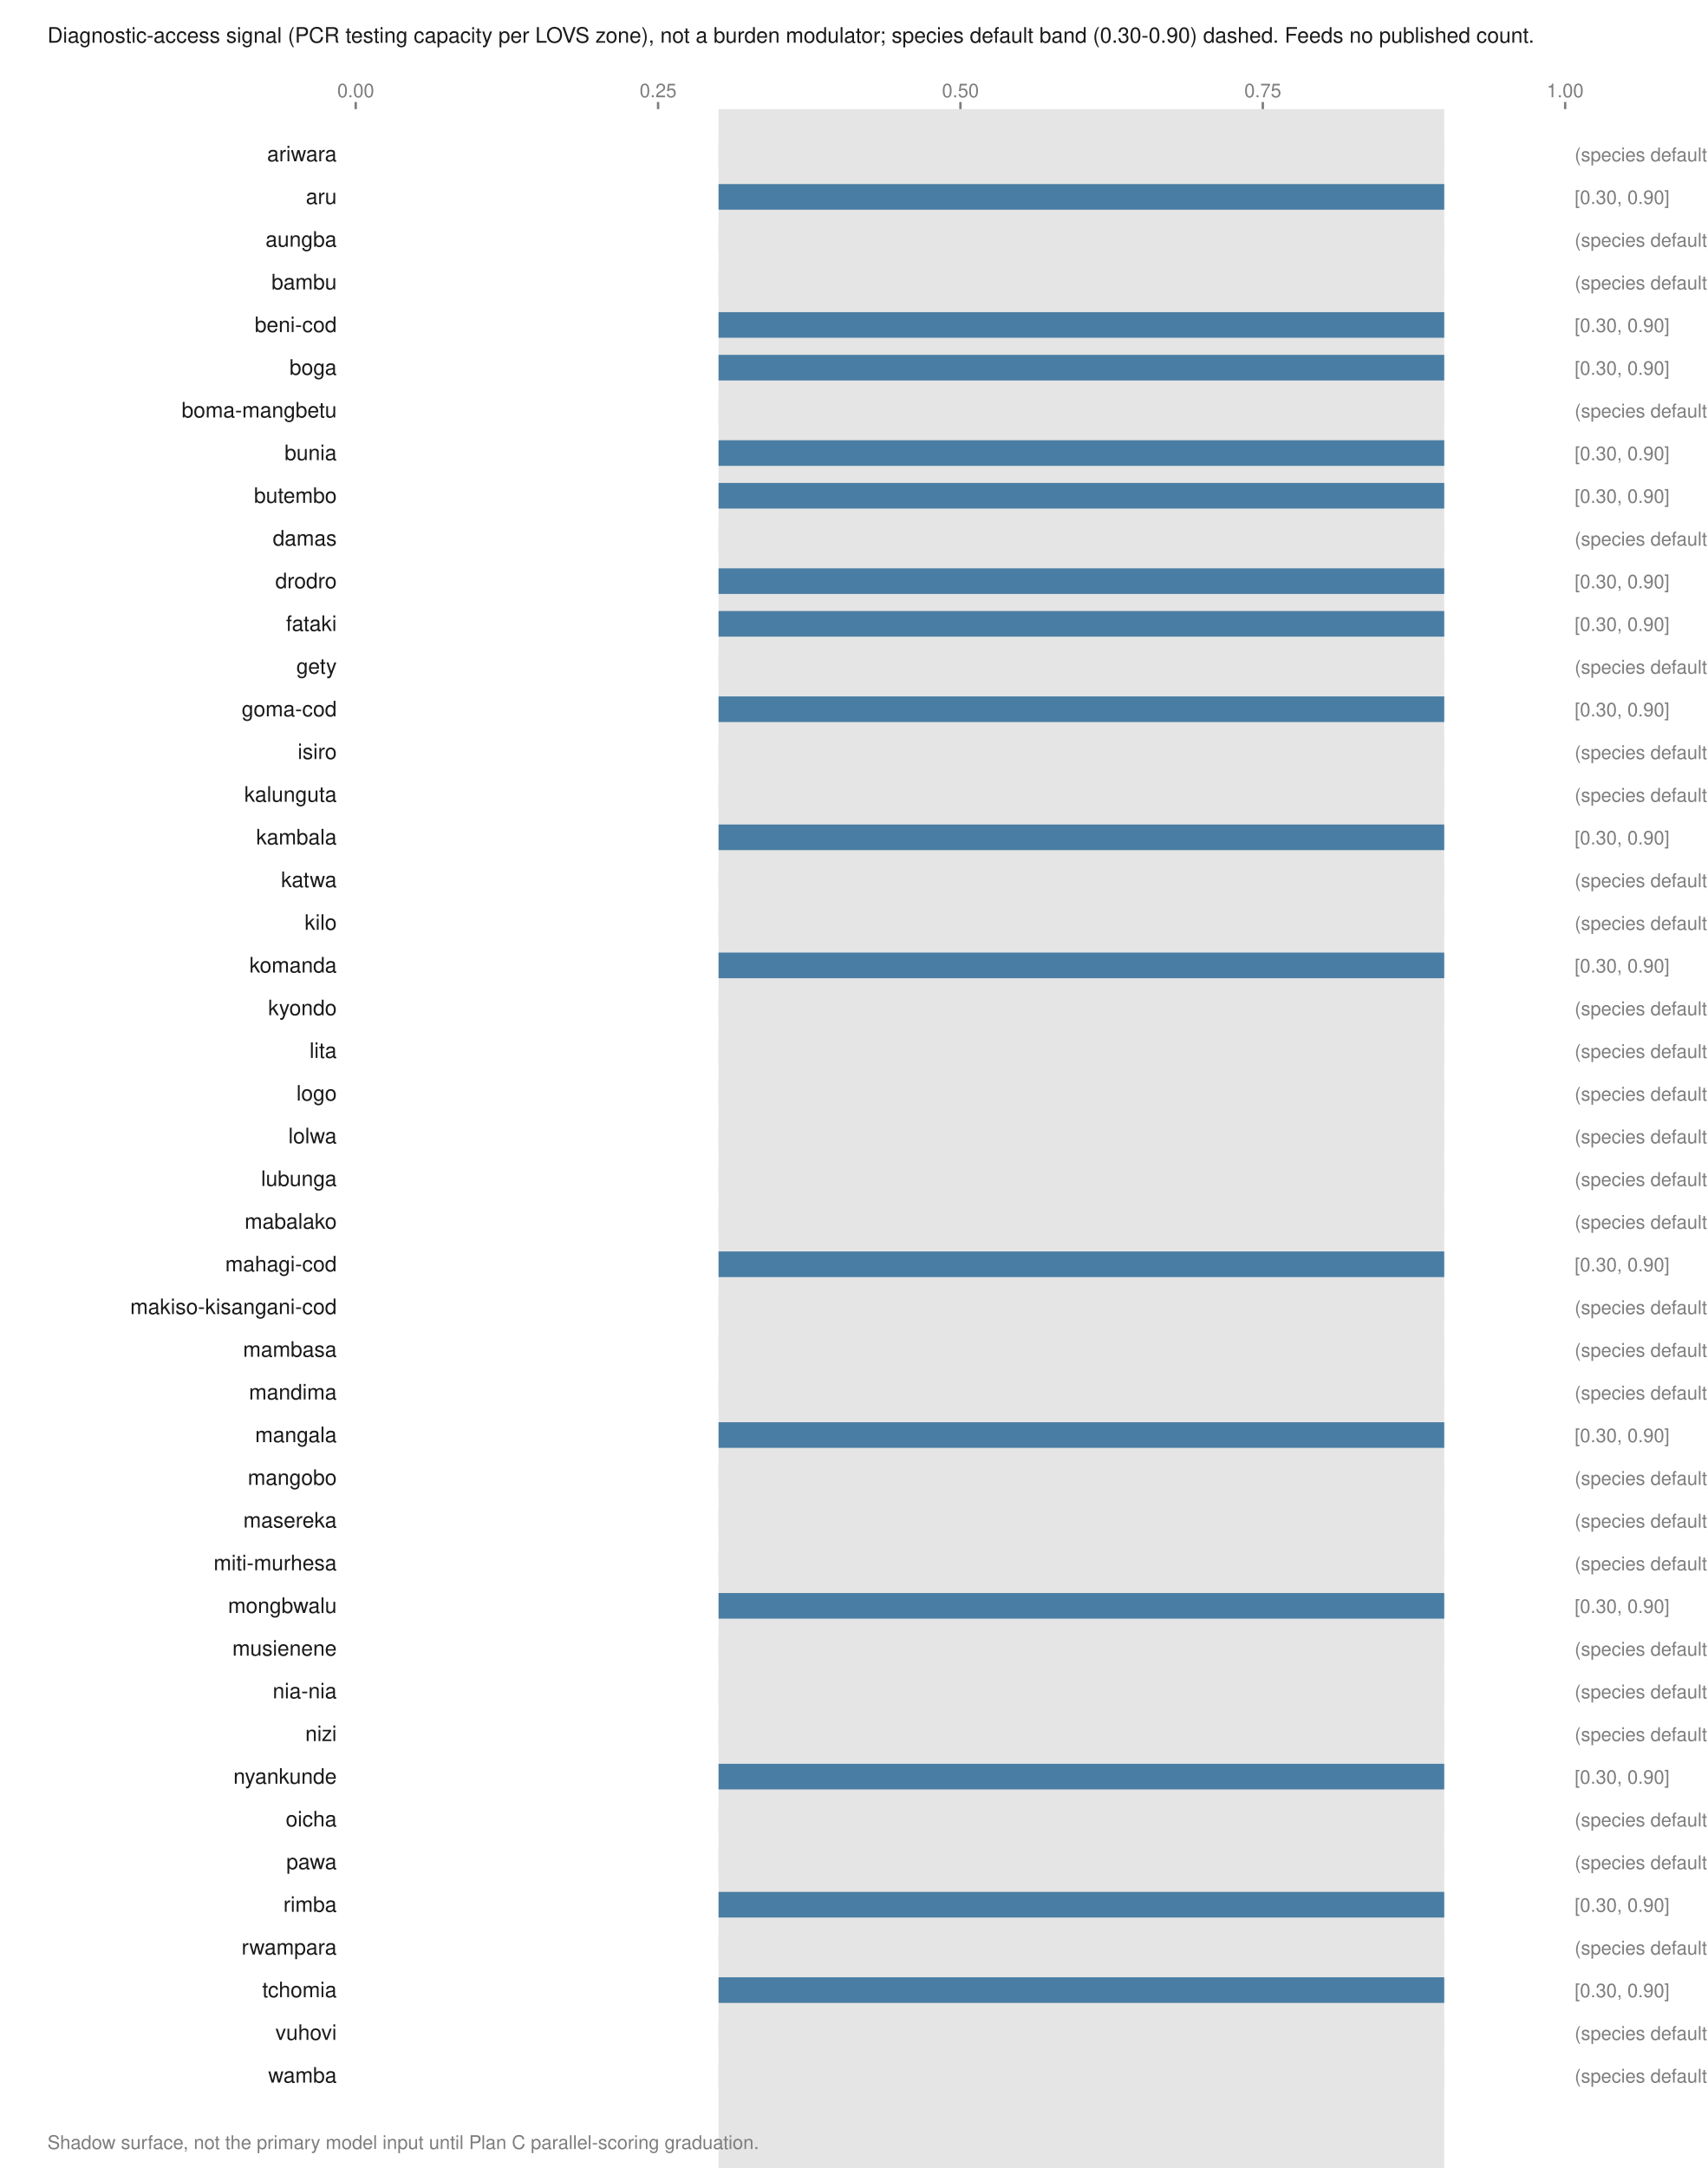
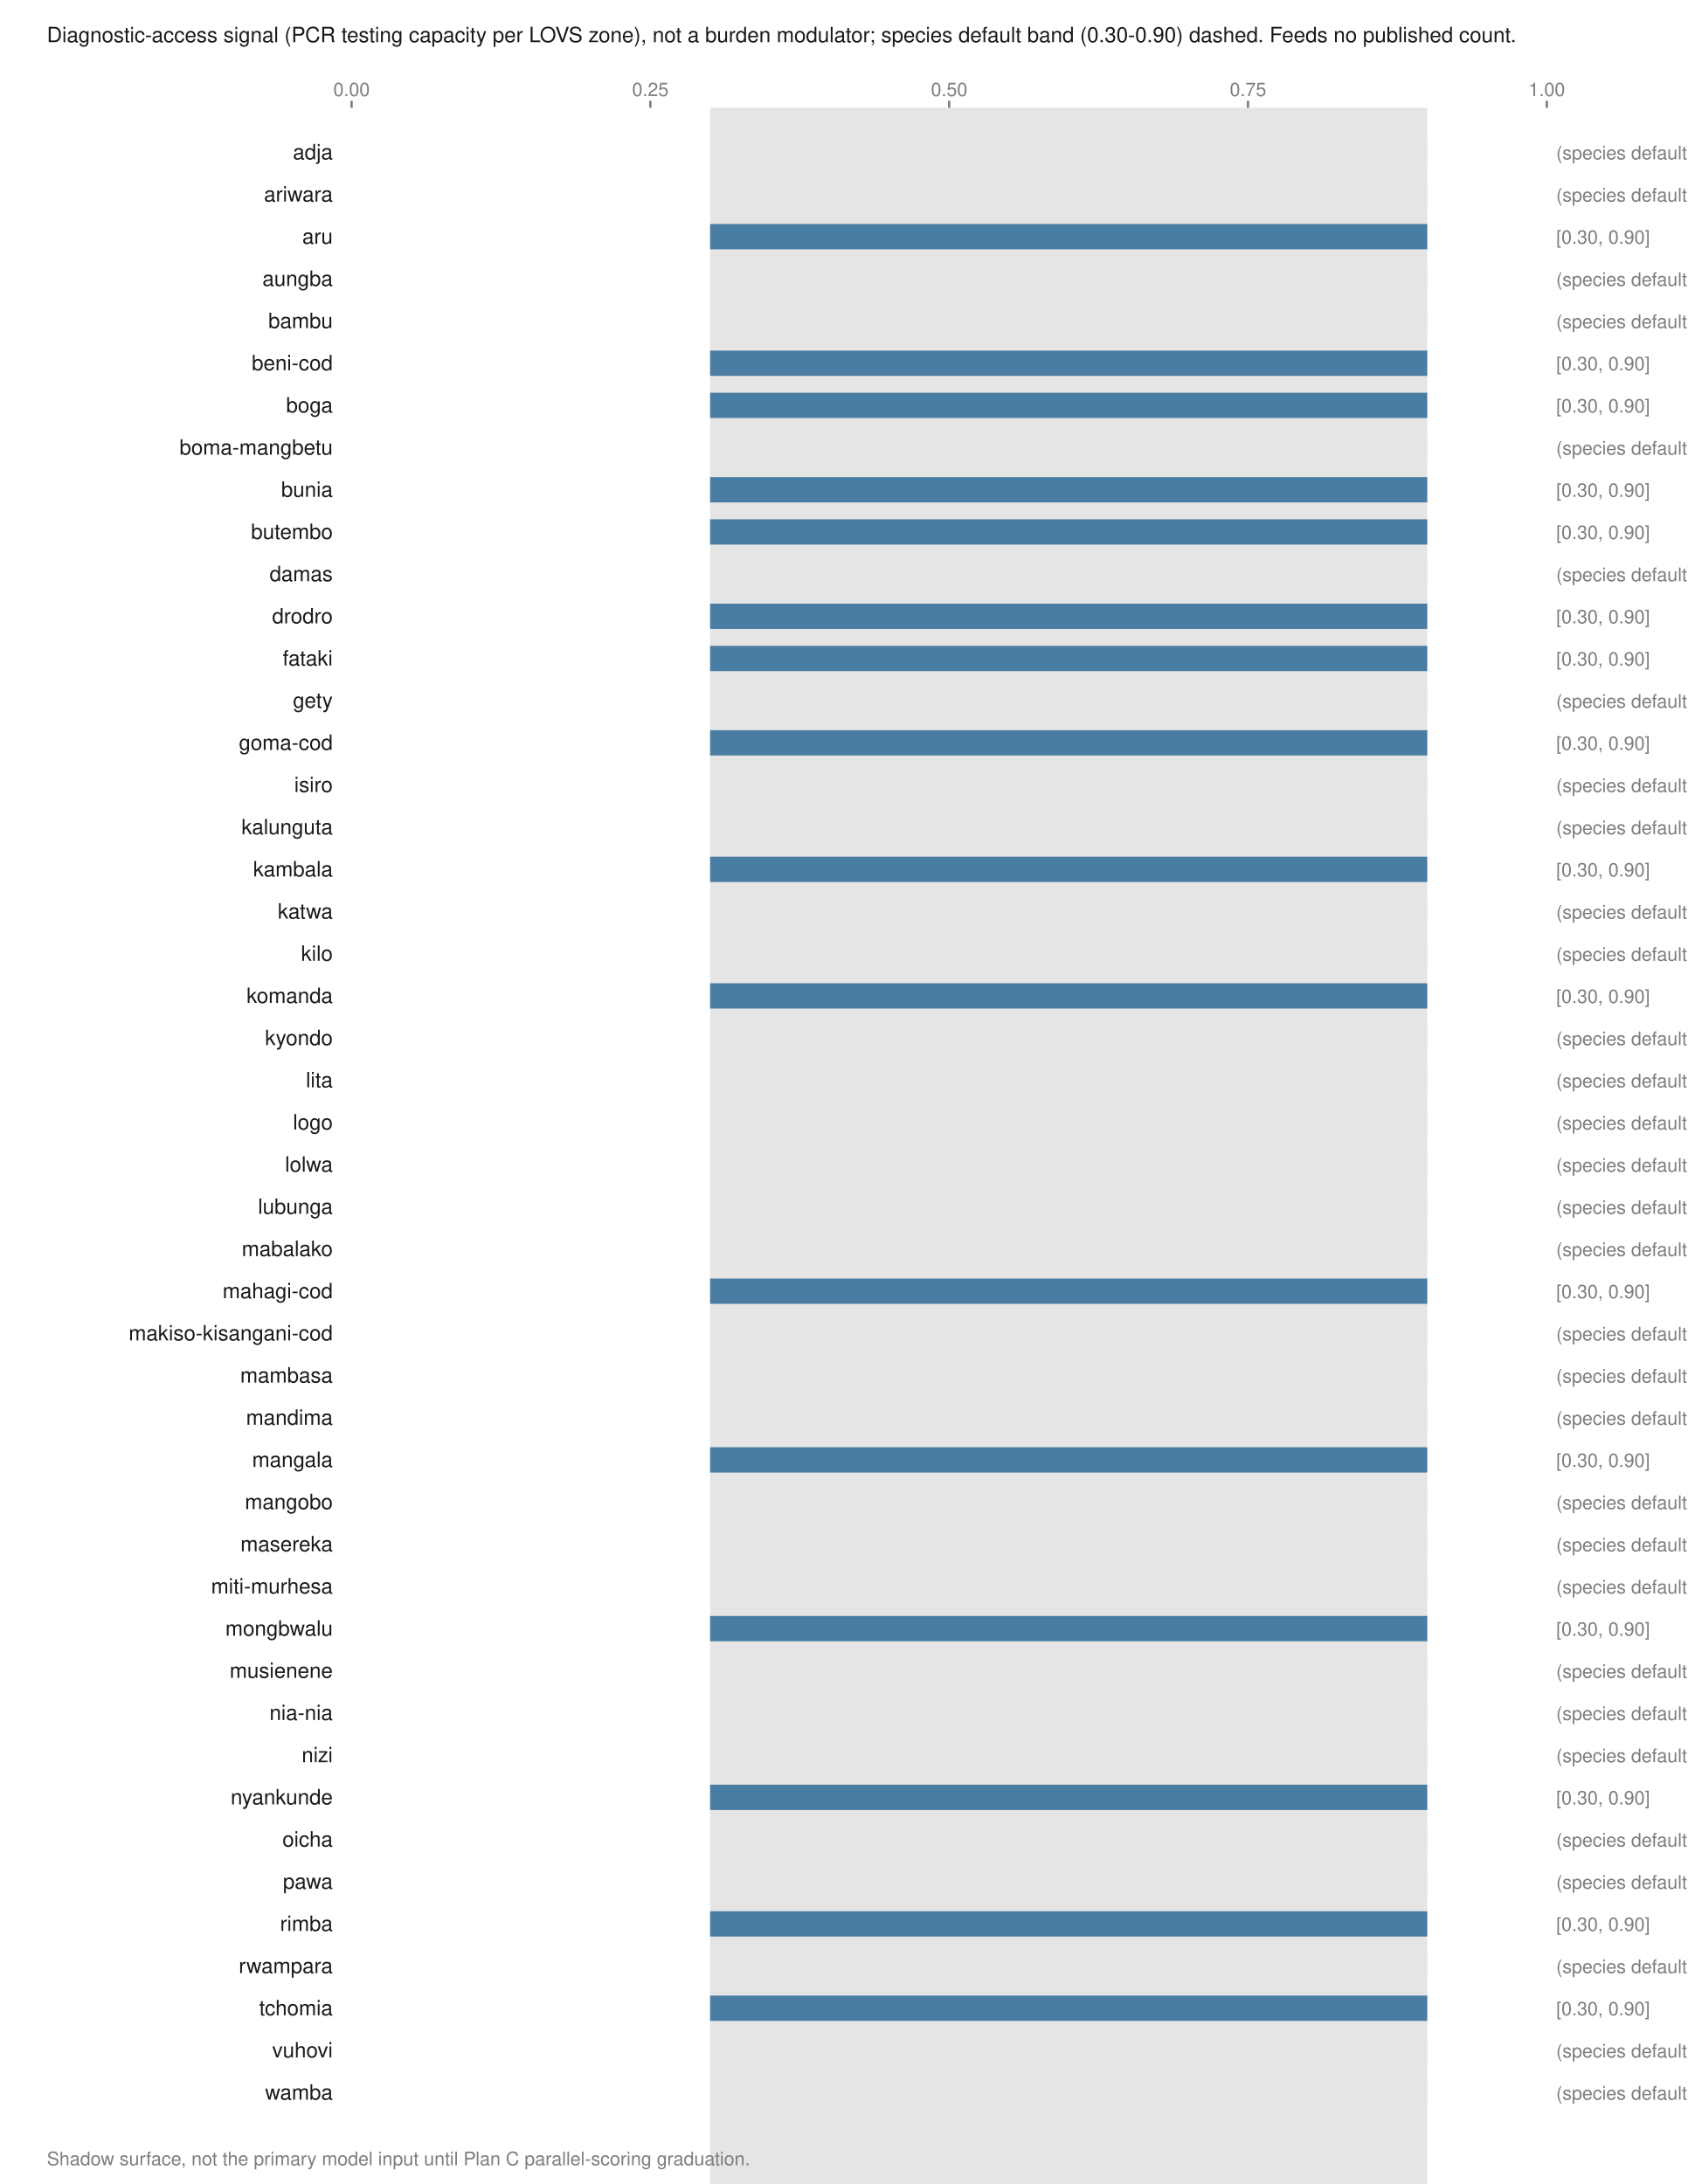
- <svg xmlns="http://www.w3.org/2000/svg" viewBox="0 0 720 914" width="720" height="914" role="img" aria-labelledby="t">
+ <svg xmlns="http://www.w3.org/2000/svg" viewBox="0 0 720 932" width="720" height="932" role="img" aria-labelledby="t">
  <text x="20.0" y="18.0" font-family="Helvetica,Arial,sans-serif" font-size="9" fill="#1a1a1a" font-weight="normal" text-anchor="start">Diagnostic-access signal (PCR testing capacity per LOVS zone), not a burden modulator; species default band (0.30-0.90) dashed. Feeds no published count.</text>
-   <rect x="303.0" y="46.0" width="306.0" height="884.0" fill="#e5e5e5" />
+   <rect x="303.0" y="46.0" width="306.0" height="902.0" fill="#e5e5e5" />
  <line x1="150.0" y1="43.0" x2="150.0" y2="46.0" stroke="#7d7d7d" stroke-width="1" />
  <text x="150.0" y="41.0" font-family="Helvetica,Arial,sans-serif" font-size="8" fill="#7d7d7d" font-weight="normal" text-anchor="middle">0.00</text>
  <line x1="277.5" y1="43.0" x2="277.5" y2="46.0" stroke="#7d7d7d" stroke-width="1" />
  <text x="277.5" y="41.0" font-family="Helvetica,Arial,sans-serif" font-size="8" fill="#7d7d7d" font-weight="normal" text-anchor="middle">0.25</text>
  <line x1="405.0" y1="43.0" x2="405.0" y2="46.0" stroke="#7d7d7d" stroke-width="1" />
  <text x="405.0" y="41.0" font-family="Helvetica,Arial,sans-serif" font-size="8" fill="#7d7d7d" font-weight="normal" text-anchor="middle">0.50</text>
  <line x1="532.5" y1="43.0" x2="532.5" y2="46.0" stroke="#7d7d7d" stroke-width="1" />
  <text x="532.5" y="41.0" font-family="Helvetica,Arial,sans-serif" font-size="8" fill="#7d7d7d" font-weight="normal" text-anchor="middle">0.75</text>
  <line x1="660.0" y1="43.0" x2="660.0" y2="46.0" stroke="#7d7d7d" stroke-width="1" />
  <text x="660.0" y="41.0" font-family="Helvetica,Arial,sans-serif" font-size="8" fill="#7d7d7d" font-weight="normal" text-anchor="middle">1.00</text>
-   <text x="142.0" y="68.0" font-family="Helvetica,Arial,sans-serif" font-size="9" fill="#1a1a1a" font-weight="normal" text-anchor="end">ariwara</text>
+   <text x="142.0" y="68.0" font-family="Helvetica,Arial,sans-serif" font-size="9" fill="#1a1a1a" font-weight="normal" text-anchor="end">adja</text>
  <rect x="303.0" y="59.6" width="306.0" height="10.8" fill="#e5e5e5" />
  <text x="664.0" y="68.0" font-family="Helvetica,Arial,sans-serif" font-size="8" fill="#7d7d7d" font-weight="normal" text-anchor="start">(species default)</text>
-   <text x="142.0" y="86.0" font-family="Helvetica,Arial,sans-serif" font-size="9" fill="#1a1a1a" font-weight="normal" text-anchor="end">aru</text>
-   <rect x="303.0" y="77.6" width="306.0" height="10.8" fill="#4a7da3" />
-   <text x="664.0" y="86.0" font-family="Helvetica,Arial,sans-serif" font-size="8" fill="#7d7d7d" font-weight="normal" text-anchor="start">[0.30, 0.90]</text>
-   <text x="142.0" y="104.0" font-family="Helvetica,Arial,sans-serif" font-size="9" fill="#1a1a1a" font-weight="normal" text-anchor="end">aungba</text>
-   <rect x="303.0" y="95.6" width="306.0" height="10.8" fill="#e5e5e5" />
-   <text x="664.0" y="104.0" font-family="Helvetica,Arial,sans-serif" font-size="8" fill="#7d7d7d" font-weight="normal" text-anchor="start">(species default)</text>
-   <text x="142.0" y="122.0" font-family="Helvetica,Arial,sans-serif" font-size="9" fill="#1a1a1a" font-weight="normal" text-anchor="end">bambu</text>
+   <text x="142.0" y="86.0" font-family="Helvetica,Arial,sans-serif" font-size="9" fill="#1a1a1a" font-weight="normal" text-anchor="end">ariwara</text>
+   <rect x="303.0" y="77.6" width="306.0" height="10.8" fill="#e5e5e5" />
+   <text x="664.0" y="86.0" font-family="Helvetica,Arial,sans-serif" font-size="8" fill="#7d7d7d" font-weight="normal" text-anchor="start">(species default)</text>
+   <text x="142.0" y="104.0" font-family="Helvetica,Arial,sans-serif" font-size="9" fill="#1a1a1a" font-weight="normal" text-anchor="end">aru</text>
+   <rect x="303.0" y="95.6" width="306.0" height="10.8" fill="#4a7da3" />
+   <text x="664.0" y="104.0" font-family="Helvetica,Arial,sans-serif" font-size="8" fill="#7d7d7d" font-weight="normal" text-anchor="start">[0.30, 0.90]</text>
+   <text x="142.0" y="122.0" font-family="Helvetica,Arial,sans-serif" font-size="9" fill="#1a1a1a" font-weight="normal" text-anchor="end">aungba</text>
  <rect x="303.0" y="113.6" width="306.0" height="10.8" fill="#e5e5e5" />
  <text x="664.0" y="122.0" font-family="Helvetica,Arial,sans-serif" font-size="8" fill="#7d7d7d" font-weight="normal" text-anchor="start">(species default)</text>
-   <text x="142.0" y="140.0" font-family="Helvetica,Arial,sans-serif" font-size="9" fill="#1a1a1a" font-weight="normal" text-anchor="end">beni-cod</text>
-   <rect x="303.0" y="131.6" width="306.0" height="10.8" fill="#4a7da3" />
-   <text x="664.0" y="140.0" font-family="Helvetica,Arial,sans-serif" font-size="8" fill="#7d7d7d" font-weight="normal" text-anchor="start">[0.30, 0.90]</text>
-   <text x="142.0" y="158.0" font-family="Helvetica,Arial,sans-serif" font-size="9" fill="#1a1a1a" font-weight="normal" text-anchor="end">boga</text>
+   <text x="142.0" y="140.0" font-family="Helvetica,Arial,sans-serif" font-size="9" fill="#1a1a1a" font-weight="normal" text-anchor="end">bambu</text>
+   <rect x="303.0" y="131.6" width="306.0" height="10.8" fill="#e5e5e5" />
+   <text x="664.0" y="140.0" font-family="Helvetica,Arial,sans-serif" font-size="8" fill="#7d7d7d" font-weight="normal" text-anchor="start">(species default)</text>
+   <text x="142.0" y="158.0" font-family="Helvetica,Arial,sans-serif" font-size="9" fill="#1a1a1a" font-weight="normal" text-anchor="end">beni-cod</text>
  <rect x="303.0" y="149.6" width="306.0" height="10.8" fill="#4a7da3" />
  <text x="664.0" y="158.0" font-family="Helvetica,Arial,sans-serif" font-size="8" fill="#7d7d7d" font-weight="normal" text-anchor="start">[0.30, 0.90]</text>
-   <text x="142.0" y="176.0" font-family="Helvetica,Arial,sans-serif" font-size="9" fill="#1a1a1a" font-weight="normal" text-anchor="end">boma-mangbetu</text>
-   <rect x="303.0" y="167.6" width="306.0" height="10.8" fill="#e5e5e5" />
-   <text x="664.0" y="176.0" font-family="Helvetica,Arial,sans-serif" font-size="8" fill="#7d7d7d" font-weight="normal" text-anchor="start">(species default)</text>
-   <text x="142.0" y="194.0" font-family="Helvetica,Arial,sans-serif" font-size="9" fill="#1a1a1a" font-weight="normal" text-anchor="end">bunia</text>
-   <rect x="303.0" y="185.6" width="306.0" height="10.8" fill="#4a7da3" />
-   <text x="664.0" y="194.0" font-family="Helvetica,Arial,sans-serif" font-size="8" fill="#7d7d7d" font-weight="normal" text-anchor="start">[0.30, 0.90]</text>
-   <text x="142.0" y="212.0" font-family="Helvetica,Arial,sans-serif" font-size="9" fill="#1a1a1a" font-weight="normal" text-anchor="end">butembo</text>
+   <text x="142.0" y="176.0" font-family="Helvetica,Arial,sans-serif" font-size="9" fill="#1a1a1a" font-weight="normal" text-anchor="end">boga</text>
+   <rect x="303.0" y="167.6" width="306.0" height="10.8" fill="#4a7da3" />
+   <text x="664.0" y="176.0" font-family="Helvetica,Arial,sans-serif" font-size="8" fill="#7d7d7d" font-weight="normal" text-anchor="start">[0.30, 0.90]</text>
+   <text x="142.0" y="194.0" font-family="Helvetica,Arial,sans-serif" font-size="9" fill="#1a1a1a" font-weight="normal" text-anchor="end">boma-mangbetu</text>
+   <rect x="303.0" y="185.6" width="306.0" height="10.8" fill="#e5e5e5" />
+   <text x="664.0" y="194.0" font-family="Helvetica,Arial,sans-serif" font-size="8" fill="#7d7d7d" font-weight="normal" text-anchor="start">(species default)</text>
+   <text x="142.0" y="212.0" font-family="Helvetica,Arial,sans-serif" font-size="9" fill="#1a1a1a" font-weight="normal" text-anchor="end">bunia</text>
  <rect x="303.0" y="203.6" width="306.0" height="10.8" fill="#4a7da3" />
  <text x="664.0" y="212.0" font-family="Helvetica,Arial,sans-serif" font-size="8" fill="#7d7d7d" font-weight="normal" text-anchor="start">[0.30, 0.90]</text>
-   <text x="142.0" y="230.0" font-family="Helvetica,Arial,sans-serif" font-size="9" fill="#1a1a1a" font-weight="normal" text-anchor="end">damas</text>
-   <rect x="303.0" y="221.6" width="306.0" height="10.8" fill="#e5e5e5" />
-   <text x="664.0" y="230.0" font-family="Helvetica,Arial,sans-serif" font-size="8" fill="#7d7d7d" font-weight="normal" text-anchor="start">(species default)</text>
-   <text x="142.0" y="248.0" font-family="Helvetica,Arial,sans-serif" font-size="9" fill="#1a1a1a" font-weight="normal" text-anchor="end">drodro</text>
-   <rect x="303.0" y="239.6" width="306.0" height="10.8" fill="#4a7da3" />
-   <text x="664.0" y="248.0" font-family="Helvetica,Arial,sans-serif" font-size="8" fill="#7d7d7d" font-weight="normal" text-anchor="start">[0.30, 0.90]</text>
-   <text x="142.0" y="266.0" font-family="Helvetica,Arial,sans-serif" font-size="9" fill="#1a1a1a" font-weight="normal" text-anchor="end">fataki</text>
+   <text x="142.0" y="230.0" font-family="Helvetica,Arial,sans-serif" font-size="9" fill="#1a1a1a" font-weight="normal" text-anchor="end">butembo</text>
+   <rect x="303.0" y="221.6" width="306.0" height="10.8" fill="#4a7da3" />
+   <text x="664.0" y="230.0" font-family="Helvetica,Arial,sans-serif" font-size="8" fill="#7d7d7d" font-weight="normal" text-anchor="start">[0.30, 0.90]</text>
+   <text x="142.0" y="248.0" font-family="Helvetica,Arial,sans-serif" font-size="9" fill="#1a1a1a" font-weight="normal" text-anchor="end">damas</text>
+   <rect x="303.0" y="239.6" width="306.0" height="10.8" fill="#e5e5e5" />
+   <text x="664.0" y="248.0" font-family="Helvetica,Arial,sans-serif" font-size="8" fill="#7d7d7d" font-weight="normal" text-anchor="start">(species default)</text>
+   <text x="142.0" y="266.0" font-family="Helvetica,Arial,sans-serif" font-size="9" fill="#1a1a1a" font-weight="normal" text-anchor="end">drodro</text>
  <rect x="303.0" y="257.6" width="306.0" height="10.8" fill="#4a7da3" />
  <text x="664.0" y="266.0" font-family="Helvetica,Arial,sans-serif" font-size="8" fill="#7d7d7d" font-weight="normal" text-anchor="start">[0.30, 0.90]</text>
-   <text x="142.0" y="284.0" font-family="Helvetica,Arial,sans-serif" font-size="9" fill="#1a1a1a" font-weight="normal" text-anchor="end">gety</text>
-   <rect x="303.0" y="275.6" width="306.0" height="10.8" fill="#e5e5e5" />
-   <text x="664.0" y="284.0" font-family="Helvetica,Arial,sans-serif" font-size="8" fill="#7d7d7d" font-weight="normal" text-anchor="start">(species default)</text>
-   <text x="142.0" y="302.0" font-family="Helvetica,Arial,sans-serif" font-size="9" fill="#1a1a1a" font-weight="normal" text-anchor="end">goma-cod</text>
-   <rect x="303.0" y="293.6" width="306.0" height="10.8" fill="#4a7da3" />
-   <text x="664.0" y="302.0" font-family="Helvetica,Arial,sans-serif" font-size="8" fill="#7d7d7d" font-weight="normal" text-anchor="start">[0.30, 0.90]</text>
-   <text x="142.0" y="320.0" font-family="Helvetica,Arial,sans-serif" font-size="9" fill="#1a1a1a" font-weight="normal" text-anchor="end">isiro</text>
-   <rect x="303.0" y="311.6" width="306.0" height="10.8" fill="#e5e5e5" />
-   <text x="664.0" y="320.0" font-family="Helvetica,Arial,sans-serif" font-size="8" fill="#7d7d7d" font-weight="normal" text-anchor="start">(species default)</text>
-   <text x="142.0" y="338.0" font-family="Helvetica,Arial,sans-serif" font-size="9" fill="#1a1a1a" font-weight="normal" text-anchor="end">kalunguta</text>
+   <text x="142.0" y="284.0" font-family="Helvetica,Arial,sans-serif" font-size="9" fill="#1a1a1a" font-weight="normal" text-anchor="end">fataki</text>
+   <rect x="303.0" y="275.6" width="306.0" height="10.8" fill="#4a7da3" />
+   <text x="664.0" y="284.0" font-family="Helvetica,Arial,sans-serif" font-size="8" fill="#7d7d7d" font-weight="normal" text-anchor="start">[0.30, 0.90]</text>
+   <text x="142.0" y="302.0" font-family="Helvetica,Arial,sans-serif" font-size="9" fill="#1a1a1a" font-weight="normal" text-anchor="end">gety</text>
+   <rect x="303.0" y="293.6" width="306.0" height="10.8" fill="#e5e5e5" />
+   <text x="664.0" y="302.0" font-family="Helvetica,Arial,sans-serif" font-size="8" fill="#7d7d7d" font-weight="normal" text-anchor="start">(species default)</text>
+   <text x="142.0" y="320.0" font-family="Helvetica,Arial,sans-serif" font-size="9" fill="#1a1a1a" font-weight="normal" text-anchor="end">goma-cod</text>
+   <rect x="303.0" y="311.6" width="306.0" height="10.8" fill="#4a7da3" />
+   <text x="664.0" y="320.0" font-family="Helvetica,Arial,sans-serif" font-size="8" fill="#7d7d7d" font-weight="normal" text-anchor="start">[0.30, 0.90]</text>
+   <text x="142.0" y="338.0" font-family="Helvetica,Arial,sans-serif" font-size="9" fill="#1a1a1a" font-weight="normal" text-anchor="end">isiro</text>
  <rect x="303.0" y="329.6" width="306.0" height="10.8" fill="#e5e5e5" />
  <text x="664.0" y="338.0" font-family="Helvetica,Arial,sans-serif" font-size="8" fill="#7d7d7d" font-weight="normal" text-anchor="start">(species default)</text>
-   <text x="142.0" y="356.0" font-family="Helvetica,Arial,sans-serif" font-size="9" fill="#1a1a1a" font-weight="normal" text-anchor="end">kambala</text>
-   <rect x="303.0" y="347.6" width="306.0" height="10.8" fill="#4a7da3" />
-   <text x="664.0" y="356.0" font-family="Helvetica,Arial,sans-serif" font-size="8" fill="#7d7d7d" font-weight="normal" text-anchor="start">[0.30, 0.90]</text>
-   <text x="142.0" y="374.0" font-family="Helvetica,Arial,sans-serif" font-size="9" fill="#1a1a1a" font-weight="normal" text-anchor="end">katwa</text>
-   <rect x="303.0" y="365.6" width="306.0" height="10.8" fill="#e5e5e5" />
-   <text x="664.0" y="374.0" font-family="Helvetica,Arial,sans-serif" font-size="8" fill="#7d7d7d" font-weight="normal" text-anchor="start">(species default)</text>
-   <text x="142.0" y="392.0" font-family="Helvetica,Arial,sans-serif" font-size="9" fill="#1a1a1a" font-weight="normal" text-anchor="end">kilo</text>
+   <text x="142.0" y="356.0" font-family="Helvetica,Arial,sans-serif" font-size="9" fill="#1a1a1a" font-weight="normal" text-anchor="end">kalunguta</text>
+   <rect x="303.0" y="347.6" width="306.0" height="10.8" fill="#e5e5e5" />
+   <text x="664.0" y="356.0" font-family="Helvetica,Arial,sans-serif" font-size="8" fill="#7d7d7d" font-weight="normal" text-anchor="start">(species default)</text>
+   <text x="142.0" y="374.0" font-family="Helvetica,Arial,sans-serif" font-size="9" fill="#1a1a1a" font-weight="normal" text-anchor="end">kambala</text>
+   <rect x="303.0" y="365.6" width="306.0" height="10.8" fill="#4a7da3" />
+   <text x="664.0" y="374.0" font-family="Helvetica,Arial,sans-serif" font-size="8" fill="#7d7d7d" font-weight="normal" text-anchor="start">[0.30, 0.90]</text>
+   <text x="142.0" y="392.0" font-family="Helvetica,Arial,sans-serif" font-size="9" fill="#1a1a1a" font-weight="normal" text-anchor="end">katwa</text>
  <rect x="303.0" y="383.6" width="306.0" height="10.8" fill="#e5e5e5" />
  <text x="664.0" y="392.0" font-family="Helvetica,Arial,sans-serif" font-size="8" fill="#7d7d7d" font-weight="normal" text-anchor="start">(species default)</text>
-   <text x="142.0" y="410.0" font-family="Helvetica,Arial,sans-serif" font-size="9" fill="#1a1a1a" font-weight="normal" text-anchor="end">komanda</text>
-   <rect x="303.0" y="401.6" width="306.0" height="10.8" fill="#4a7da3" />
-   <text x="664.0" y="410.0" font-family="Helvetica,Arial,sans-serif" font-size="8" fill="#7d7d7d" font-weight="normal" text-anchor="start">[0.30, 0.90]</text>
-   <text x="142.0" y="428.0" font-family="Helvetica,Arial,sans-serif" font-size="9" fill="#1a1a1a" font-weight="normal" text-anchor="end">kyondo</text>
-   <rect x="303.0" y="419.6" width="306.0" height="10.8" fill="#e5e5e5" />
-   <text x="664.0" y="428.0" font-family="Helvetica,Arial,sans-serif" font-size="8" fill="#7d7d7d" font-weight="normal" text-anchor="start">(species default)</text>
-   <text x="142.0" y="446.0" font-family="Helvetica,Arial,sans-serif" font-size="9" fill="#1a1a1a" font-weight="normal" text-anchor="end">lita</text>
+   <text x="142.0" y="410.0" font-family="Helvetica,Arial,sans-serif" font-size="9" fill="#1a1a1a" font-weight="normal" text-anchor="end">kilo</text>
+   <rect x="303.0" y="401.6" width="306.0" height="10.8" fill="#e5e5e5" />
+   <text x="664.0" y="410.0" font-family="Helvetica,Arial,sans-serif" font-size="8" fill="#7d7d7d" font-weight="normal" text-anchor="start">(species default)</text>
+   <text x="142.0" y="428.0" font-family="Helvetica,Arial,sans-serif" font-size="9" fill="#1a1a1a" font-weight="normal" text-anchor="end">komanda</text>
+   <rect x="303.0" y="419.6" width="306.0" height="10.8" fill="#4a7da3" />
+   <text x="664.0" y="428.0" font-family="Helvetica,Arial,sans-serif" font-size="8" fill="#7d7d7d" font-weight="normal" text-anchor="start">[0.30, 0.90]</text>
+   <text x="142.0" y="446.0" font-family="Helvetica,Arial,sans-serif" font-size="9" fill="#1a1a1a" font-weight="normal" text-anchor="end">kyondo</text>
  <rect x="303.0" y="437.6" width="306.0" height="10.8" fill="#e5e5e5" />
  <text x="664.0" y="446.0" font-family="Helvetica,Arial,sans-serif" font-size="8" fill="#7d7d7d" font-weight="normal" text-anchor="start">(species default)</text>
-   <text x="142.0" y="464.0" font-family="Helvetica,Arial,sans-serif" font-size="9" fill="#1a1a1a" font-weight="normal" text-anchor="end">logo</text>
+   <text x="142.0" y="464.0" font-family="Helvetica,Arial,sans-serif" font-size="9" fill="#1a1a1a" font-weight="normal" text-anchor="end">lita</text>
  <rect x="303.0" y="455.6" width="306.0" height="10.8" fill="#e5e5e5" />
  <text x="664.0" y="464.0" font-family="Helvetica,Arial,sans-serif" font-size="8" fill="#7d7d7d" font-weight="normal" text-anchor="start">(species default)</text>
-   <text x="142.0" y="482.0" font-family="Helvetica,Arial,sans-serif" font-size="9" fill="#1a1a1a" font-weight="normal" text-anchor="end">lolwa</text>
+   <text x="142.0" y="482.0" font-family="Helvetica,Arial,sans-serif" font-size="9" fill="#1a1a1a" font-weight="normal" text-anchor="end">logo</text>
  <rect x="303.0" y="473.6" width="306.0" height="10.8" fill="#e5e5e5" />
  <text x="664.0" y="482.0" font-family="Helvetica,Arial,sans-serif" font-size="8" fill="#7d7d7d" font-weight="normal" text-anchor="start">(species default)</text>
-   <text x="142.0" y="500.0" font-family="Helvetica,Arial,sans-serif" font-size="9" fill="#1a1a1a" font-weight="normal" text-anchor="end">lubunga</text>
+   <text x="142.0" y="500.0" font-family="Helvetica,Arial,sans-serif" font-size="9" fill="#1a1a1a" font-weight="normal" text-anchor="end">lolwa</text>
  <rect x="303.0" y="491.6" width="306.0" height="10.8" fill="#e5e5e5" />
  <text x="664.0" y="500.0" font-family="Helvetica,Arial,sans-serif" font-size="8" fill="#7d7d7d" font-weight="normal" text-anchor="start">(species default)</text>
-   <text x="142.0" y="518.0" font-family="Helvetica,Arial,sans-serif" font-size="9" fill="#1a1a1a" font-weight="normal" text-anchor="end">mabalako</text>
+   <text x="142.0" y="518.0" font-family="Helvetica,Arial,sans-serif" font-size="9" fill="#1a1a1a" font-weight="normal" text-anchor="end">lubunga</text>
  <rect x="303.0" y="509.6" width="306.0" height="10.8" fill="#e5e5e5" />
  <text x="664.0" y="518.0" font-family="Helvetica,Arial,sans-serif" font-size="8" fill="#7d7d7d" font-weight="normal" text-anchor="start">(species default)</text>
-   <text x="142.0" y="536.0" font-family="Helvetica,Arial,sans-serif" font-size="9" fill="#1a1a1a" font-weight="normal" text-anchor="end">mahagi-cod</text>
-   <rect x="303.0" y="527.6" width="306.0" height="10.8" fill="#4a7da3" />
-   <text x="664.0" y="536.0" font-family="Helvetica,Arial,sans-serif" font-size="8" fill="#7d7d7d" font-weight="normal" text-anchor="start">[0.30, 0.90]</text>
-   <text x="142.0" y="554.0" font-family="Helvetica,Arial,sans-serif" font-size="9" fill="#1a1a1a" font-weight="normal" text-anchor="end">makiso-kisangani-cod</text>
-   <rect x="303.0" y="545.6" width="306.0" height="10.8" fill="#e5e5e5" />
-   <text x="664.0" y="554.0" font-family="Helvetica,Arial,sans-serif" font-size="8" fill="#7d7d7d" font-weight="normal" text-anchor="start">(species default)</text>
-   <text x="142.0" y="572.0" font-family="Helvetica,Arial,sans-serif" font-size="9" fill="#1a1a1a" font-weight="normal" text-anchor="end">mambasa</text>
+   <text x="142.0" y="536.0" font-family="Helvetica,Arial,sans-serif" font-size="9" fill="#1a1a1a" font-weight="normal" text-anchor="end">mabalako</text>
+   <rect x="303.0" y="527.6" width="306.0" height="10.8" fill="#e5e5e5" />
+   <text x="664.0" y="536.0" font-family="Helvetica,Arial,sans-serif" font-size="8" fill="#7d7d7d" font-weight="normal" text-anchor="start">(species default)</text>
+   <text x="142.0" y="554.0" font-family="Helvetica,Arial,sans-serif" font-size="9" fill="#1a1a1a" font-weight="normal" text-anchor="end">mahagi-cod</text>
+   <rect x="303.0" y="545.6" width="306.0" height="10.8" fill="#4a7da3" />
+   <text x="664.0" y="554.0" font-family="Helvetica,Arial,sans-serif" font-size="8" fill="#7d7d7d" font-weight="normal" text-anchor="start">[0.30, 0.90]</text>
+   <text x="142.0" y="572.0" font-family="Helvetica,Arial,sans-serif" font-size="9" fill="#1a1a1a" font-weight="normal" text-anchor="end">makiso-kisangani-cod</text>
  <rect x="303.0" y="563.6" width="306.0" height="10.8" fill="#e5e5e5" />
  <text x="664.0" y="572.0" font-family="Helvetica,Arial,sans-serif" font-size="8" fill="#7d7d7d" font-weight="normal" text-anchor="start">(species default)</text>
-   <text x="142.0" y="590.0" font-family="Helvetica,Arial,sans-serif" font-size="9" fill="#1a1a1a" font-weight="normal" text-anchor="end">mandima</text>
+   <text x="142.0" y="590.0" font-family="Helvetica,Arial,sans-serif" font-size="9" fill="#1a1a1a" font-weight="normal" text-anchor="end">mambasa</text>
  <rect x="303.0" y="581.6" width="306.0" height="10.8" fill="#e5e5e5" />
  <text x="664.0" y="590.0" font-family="Helvetica,Arial,sans-serif" font-size="8" fill="#7d7d7d" font-weight="normal" text-anchor="start">(species default)</text>
-   <text x="142.0" y="608.0" font-family="Helvetica,Arial,sans-serif" font-size="9" fill="#1a1a1a" font-weight="normal" text-anchor="end">mangala</text>
-   <rect x="303.0" y="599.6" width="306.0" height="10.8" fill="#4a7da3" />
-   <text x="664.0" y="608.0" font-family="Helvetica,Arial,sans-serif" font-size="8" fill="#7d7d7d" font-weight="normal" text-anchor="start">[0.30, 0.90]</text>
-   <text x="142.0" y="626.0" font-family="Helvetica,Arial,sans-serif" font-size="9" fill="#1a1a1a" font-weight="normal" text-anchor="end">mangobo</text>
-   <rect x="303.0" y="617.6" width="306.0" height="10.8" fill="#e5e5e5" />
-   <text x="664.0" y="626.0" font-family="Helvetica,Arial,sans-serif" font-size="8" fill="#7d7d7d" font-weight="normal" text-anchor="start">(species default)</text>
-   <text x="142.0" y="644.0" font-family="Helvetica,Arial,sans-serif" font-size="9" fill="#1a1a1a" font-weight="normal" text-anchor="end">masereka</text>
+   <text x="142.0" y="608.0" font-family="Helvetica,Arial,sans-serif" font-size="9" fill="#1a1a1a" font-weight="normal" text-anchor="end">mandima</text>
+   <rect x="303.0" y="599.6" width="306.0" height="10.8" fill="#e5e5e5" />
+   <text x="664.0" y="608.0" font-family="Helvetica,Arial,sans-serif" font-size="8" fill="#7d7d7d" font-weight="normal" text-anchor="start">(species default)</text>
+   <text x="142.0" y="626.0" font-family="Helvetica,Arial,sans-serif" font-size="9" fill="#1a1a1a" font-weight="normal" text-anchor="end">mangala</text>
+   <rect x="303.0" y="617.6" width="306.0" height="10.8" fill="#4a7da3" />
+   <text x="664.0" y="626.0" font-family="Helvetica,Arial,sans-serif" font-size="8" fill="#7d7d7d" font-weight="normal" text-anchor="start">[0.30, 0.90]</text>
+   <text x="142.0" y="644.0" font-family="Helvetica,Arial,sans-serif" font-size="9" fill="#1a1a1a" font-weight="normal" text-anchor="end">mangobo</text>
  <rect x="303.0" y="635.6" width="306.0" height="10.8" fill="#e5e5e5" />
  <text x="664.0" y="644.0" font-family="Helvetica,Arial,sans-serif" font-size="8" fill="#7d7d7d" font-weight="normal" text-anchor="start">(species default)</text>
-   <text x="142.0" y="662.0" font-family="Helvetica,Arial,sans-serif" font-size="9" fill="#1a1a1a" font-weight="normal" text-anchor="end">miti-murhesa</text>
+   <text x="142.0" y="662.0" font-family="Helvetica,Arial,sans-serif" font-size="9" fill="#1a1a1a" font-weight="normal" text-anchor="end">masereka</text>
  <rect x="303.0" y="653.6" width="306.0" height="10.8" fill="#e5e5e5" />
  <text x="664.0" y="662.0" font-family="Helvetica,Arial,sans-serif" font-size="8" fill="#7d7d7d" font-weight="normal" text-anchor="start">(species default)</text>
-   <text x="142.0" y="680.0" font-family="Helvetica,Arial,sans-serif" font-size="9" fill="#1a1a1a" font-weight="normal" text-anchor="end">mongbwalu</text>
-   <rect x="303.0" y="671.6" width="306.0" height="10.8" fill="#4a7da3" />
-   <text x="664.0" y="680.0" font-family="Helvetica,Arial,sans-serif" font-size="8" fill="#7d7d7d" font-weight="normal" text-anchor="start">[0.30, 0.90]</text>
-   <text x="142.0" y="698.0" font-family="Helvetica,Arial,sans-serif" font-size="9" fill="#1a1a1a" font-weight="normal" text-anchor="end">musienene</text>
-   <rect x="303.0" y="689.6" width="306.0" height="10.8" fill="#e5e5e5" />
-   <text x="664.0" y="698.0" font-family="Helvetica,Arial,sans-serif" font-size="8" fill="#7d7d7d" font-weight="normal" text-anchor="start">(species default)</text>
-   <text x="142.0" y="716.0" font-family="Helvetica,Arial,sans-serif" font-size="9" fill="#1a1a1a" font-weight="normal" text-anchor="end">nia-nia</text>
+   <text x="142.0" y="680.0" font-family="Helvetica,Arial,sans-serif" font-size="9" fill="#1a1a1a" font-weight="normal" text-anchor="end">miti-murhesa</text>
+   <rect x="303.0" y="671.6" width="306.0" height="10.8" fill="#e5e5e5" />
+   <text x="664.0" y="680.0" font-family="Helvetica,Arial,sans-serif" font-size="8" fill="#7d7d7d" font-weight="normal" text-anchor="start">(species default)</text>
+   <text x="142.0" y="698.0" font-family="Helvetica,Arial,sans-serif" font-size="9" fill="#1a1a1a" font-weight="normal" text-anchor="end">mongbwalu</text>
+   <rect x="303.0" y="689.6" width="306.0" height="10.8" fill="#4a7da3" />
+   <text x="664.0" y="698.0" font-family="Helvetica,Arial,sans-serif" font-size="8" fill="#7d7d7d" font-weight="normal" text-anchor="start">[0.30, 0.90]</text>
+   <text x="142.0" y="716.0" font-family="Helvetica,Arial,sans-serif" font-size="9" fill="#1a1a1a" font-weight="normal" text-anchor="end">musienene</text>
  <rect x="303.0" y="707.6" width="306.0" height="10.8" fill="#e5e5e5" />
  <text x="664.0" y="716.0" font-family="Helvetica,Arial,sans-serif" font-size="8" fill="#7d7d7d" font-weight="normal" text-anchor="start">(species default)</text>
-   <text x="142.0" y="734.0" font-family="Helvetica,Arial,sans-serif" font-size="9" fill="#1a1a1a" font-weight="normal" text-anchor="end">nizi</text>
+   <text x="142.0" y="734.0" font-family="Helvetica,Arial,sans-serif" font-size="9" fill="#1a1a1a" font-weight="normal" text-anchor="end">nia-nia</text>
  <rect x="303.0" y="725.6" width="306.0" height="10.8" fill="#e5e5e5" />
  <text x="664.0" y="734.0" font-family="Helvetica,Arial,sans-serif" font-size="8" fill="#7d7d7d" font-weight="normal" text-anchor="start">(species default)</text>
-   <text x="142.0" y="752.0" font-family="Helvetica,Arial,sans-serif" font-size="9" fill="#1a1a1a" font-weight="normal" text-anchor="end">nyankunde</text>
-   <rect x="303.0" y="743.6" width="306.0" height="10.8" fill="#4a7da3" />
-   <text x="664.0" y="752.0" font-family="Helvetica,Arial,sans-serif" font-size="8" fill="#7d7d7d" font-weight="normal" text-anchor="start">[0.30, 0.90]</text>
-   <text x="142.0" y="770.0" font-family="Helvetica,Arial,sans-serif" font-size="9" fill="#1a1a1a" font-weight="normal" text-anchor="end">oicha</text>
-   <rect x="303.0" y="761.6" width="306.0" height="10.8" fill="#e5e5e5" />
-   <text x="664.0" y="770.0" font-family="Helvetica,Arial,sans-serif" font-size="8" fill="#7d7d7d" font-weight="normal" text-anchor="start">(species default)</text>
-   <text x="142.0" y="788.0" font-family="Helvetica,Arial,sans-serif" font-size="9" fill="#1a1a1a" font-weight="normal" text-anchor="end">pawa</text>
+   <text x="142.0" y="752.0" font-family="Helvetica,Arial,sans-serif" font-size="9" fill="#1a1a1a" font-weight="normal" text-anchor="end">nizi</text>
+   <rect x="303.0" y="743.6" width="306.0" height="10.8" fill="#e5e5e5" />
+   <text x="664.0" y="752.0" font-family="Helvetica,Arial,sans-serif" font-size="8" fill="#7d7d7d" font-weight="normal" text-anchor="start">(species default)</text>
+   <text x="142.0" y="770.0" font-family="Helvetica,Arial,sans-serif" font-size="9" fill="#1a1a1a" font-weight="normal" text-anchor="end">nyankunde</text>
+   <rect x="303.0" y="761.6" width="306.0" height="10.8" fill="#4a7da3" />
+   <text x="664.0" y="770.0" font-family="Helvetica,Arial,sans-serif" font-size="8" fill="#7d7d7d" font-weight="normal" text-anchor="start">[0.30, 0.90]</text>
+   <text x="142.0" y="788.0" font-family="Helvetica,Arial,sans-serif" font-size="9" fill="#1a1a1a" font-weight="normal" text-anchor="end">oicha</text>
  <rect x="303.0" y="779.6" width="306.0" height="10.8" fill="#e5e5e5" />
  <text x="664.0" y="788.0" font-family="Helvetica,Arial,sans-serif" font-size="8" fill="#7d7d7d" font-weight="normal" text-anchor="start">(species default)</text>
-   <text x="142.0" y="806.0" font-family="Helvetica,Arial,sans-serif" font-size="9" fill="#1a1a1a" font-weight="normal" text-anchor="end">rimba</text>
-   <rect x="303.0" y="797.6" width="306.0" height="10.8" fill="#4a7da3" />
-   <text x="664.0" y="806.0" font-family="Helvetica,Arial,sans-serif" font-size="8" fill="#7d7d7d" font-weight="normal" text-anchor="start">[0.30, 0.90]</text>
-   <text x="142.0" y="824.0" font-family="Helvetica,Arial,sans-serif" font-size="9" fill="#1a1a1a" font-weight="normal" text-anchor="end">rwampara</text>
-   <rect x="303.0" y="815.6" width="306.0" height="10.8" fill="#e5e5e5" />
-   <text x="664.0" y="824.0" font-family="Helvetica,Arial,sans-serif" font-size="8" fill="#7d7d7d" font-weight="normal" text-anchor="start">(species default)</text>
-   <text x="142.0" y="842.0" font-family="Helvetica,Arial,sans-serif" font-size="9" fill="#1a1a1a" font-weight="normal" text-anchor="end">tchomia</text>
-   <rect x="303.0" y="833.6" width="306.0" height="10.8" fill="#4a7da3" />
-   <text x="664.0" y="842.0" font-family="Helvetica,Arial,sans-serif" font-size="8" fill="#7d7d7d" font-weight="normal" text-anchor="start">[0.30, 0.90]</text>
-   <text x="142.0" y="860.0" font-family="Helvetica,Arial,sans-serif" font-size="9" fill="#1a1a1a" font-weight="normal" text-anchor="end">vuhovi</text>
-   <rect x="303.0" y="851.6" width="306.0" height="10.8" fill="#e5e5e5" />
-   <text x="664.0" y="860.0" font-family="Helvetica,Arial,sans-serif" font-size="8" fill="#7d7d7d" font-weight="normal" text-anchor="start">(species default)</text>
-   <text x="142.0" y="878.0" font-family="Helvetica,Arial,sans-serif" font-size="9" fill="#1a1a1a" font-weight="normal" text-anchor="end">wamba</text>
+   <text x="142.0" y="806.0" font-family="Helvetica,Arial,sans-serif" font-size="9" fill="#1a1a1a" font-weight="normal" text-anchor="end">pawa</text>
+   <rect x="303.0" y="797.6" width="306.0" height="10.8" fill="#e5e5e5" />
+   <text x="664.0" y="806.0" font-family="Helvetica,Arial,sans-serif" font-size="8" fill="#7d7d7d" font-weight="normal" text-anchor="start">(species default)</text>
+   <text x="142.0" y="824.0" font-family="Helvetica,Arial,sans-serif" font-size="9" fill="#1a1a1a" font-weight="normal" text-anchor="end">rimba</text>
+   <rect x="303.0" y="815.6" width="306.0" height="10.8" fill="#4a7da3" />
+   <text x="664.0" y="824.0" font-family="Helvetica,Arial,sans-serif" font-size="8" fill="#7d7d7d" font-weight="normal" text-anchor="start">[0.30, 0.90]</text>
+   <text x="142.0" y="842.0" font-family="Helvetica,Arial,sans-serif" font-size="9" fill="#1a1a1a" font-weight="normal" text-anchor="end">rwampara</text>
+   <rect x="303.0" y="833.6" width="306.0" height="10.8" fill="#e5e5e5" />
+   <text x="664.0" y="842.0" font-family="Helvetica,Arial,sans-serif" font-size="8" fill="#7d7d7d" font-weight="normal" text-anchor="start">(species default)</text>
+   <text x="142.0" y="860.0" font-family="Helvetica,Arial,sans-serif" font-size="9" fill="#1a1a1a" font-weight="normal" text-anchor="end">tchomia</text>
+   <rect x="303.0" y="851.6" width="306.0" height="10.8" fill="#4a7da3" />
+   <text x="664.0" y="860.0" font-family="Helvetica,Arial,sans-serif" font-size="8" fill="#7d7d7d" font-weight="normal" text-anchor="start">[0.30, 0.90]</text>
+   <text x="142.0" y="878.0" font-family="Helvetica,Arial,sans-serif" font-size="9" fill="#1a1a1a" font-weight="normal" text-anchor="end">vuhovi</text>
  <rect x="303.0" y="869.6" width="306.0" height="10.8" fill="#e5e5e5" />
  <text x="664.0" y="878.0" font-family="Helvetica,Arial,sans-serif" font-size="8" fill="#7d7d7d" font-weight="normal" text-anchor="start">(species default)</text>
-   <text x="20.0" y="906.0" font-family="Helvetica,Arial,sans-serif" font-size="8" fill="#7d7d7d" font-weight="normal" text-anchor="start">Shadow surface, not the primary model input until Plan C parallel-scoring graduation.</text>
+   <text x="142.0" y="896.0" font-family="Helvetica,Arial,sans-serif" font-size="9" fill="#1a1a1a" font-weight="normal" text-anchor="end">wamba</text>
+   <rect x="303.0" y="887.6" width="306.0" height="10.8" fill="#e5e5e5" />
+   <text x="664.0" y="896.0" font-family="Helvetica,Arial,sans-serif" font-size="8" fill="#7d7d7d" font-weight="normal" text-anchor="start">(species default)</text>
+   <text x="20.0" y="924.0" font-family="Helvetica,Arial,sans-serif" font-size="8" fill="#7d7d7d" font-weight="normal" text-anchor="start">Shadow surface, not the primary model input until Plan C parallel-scoring graduation.</text>
</svg>
